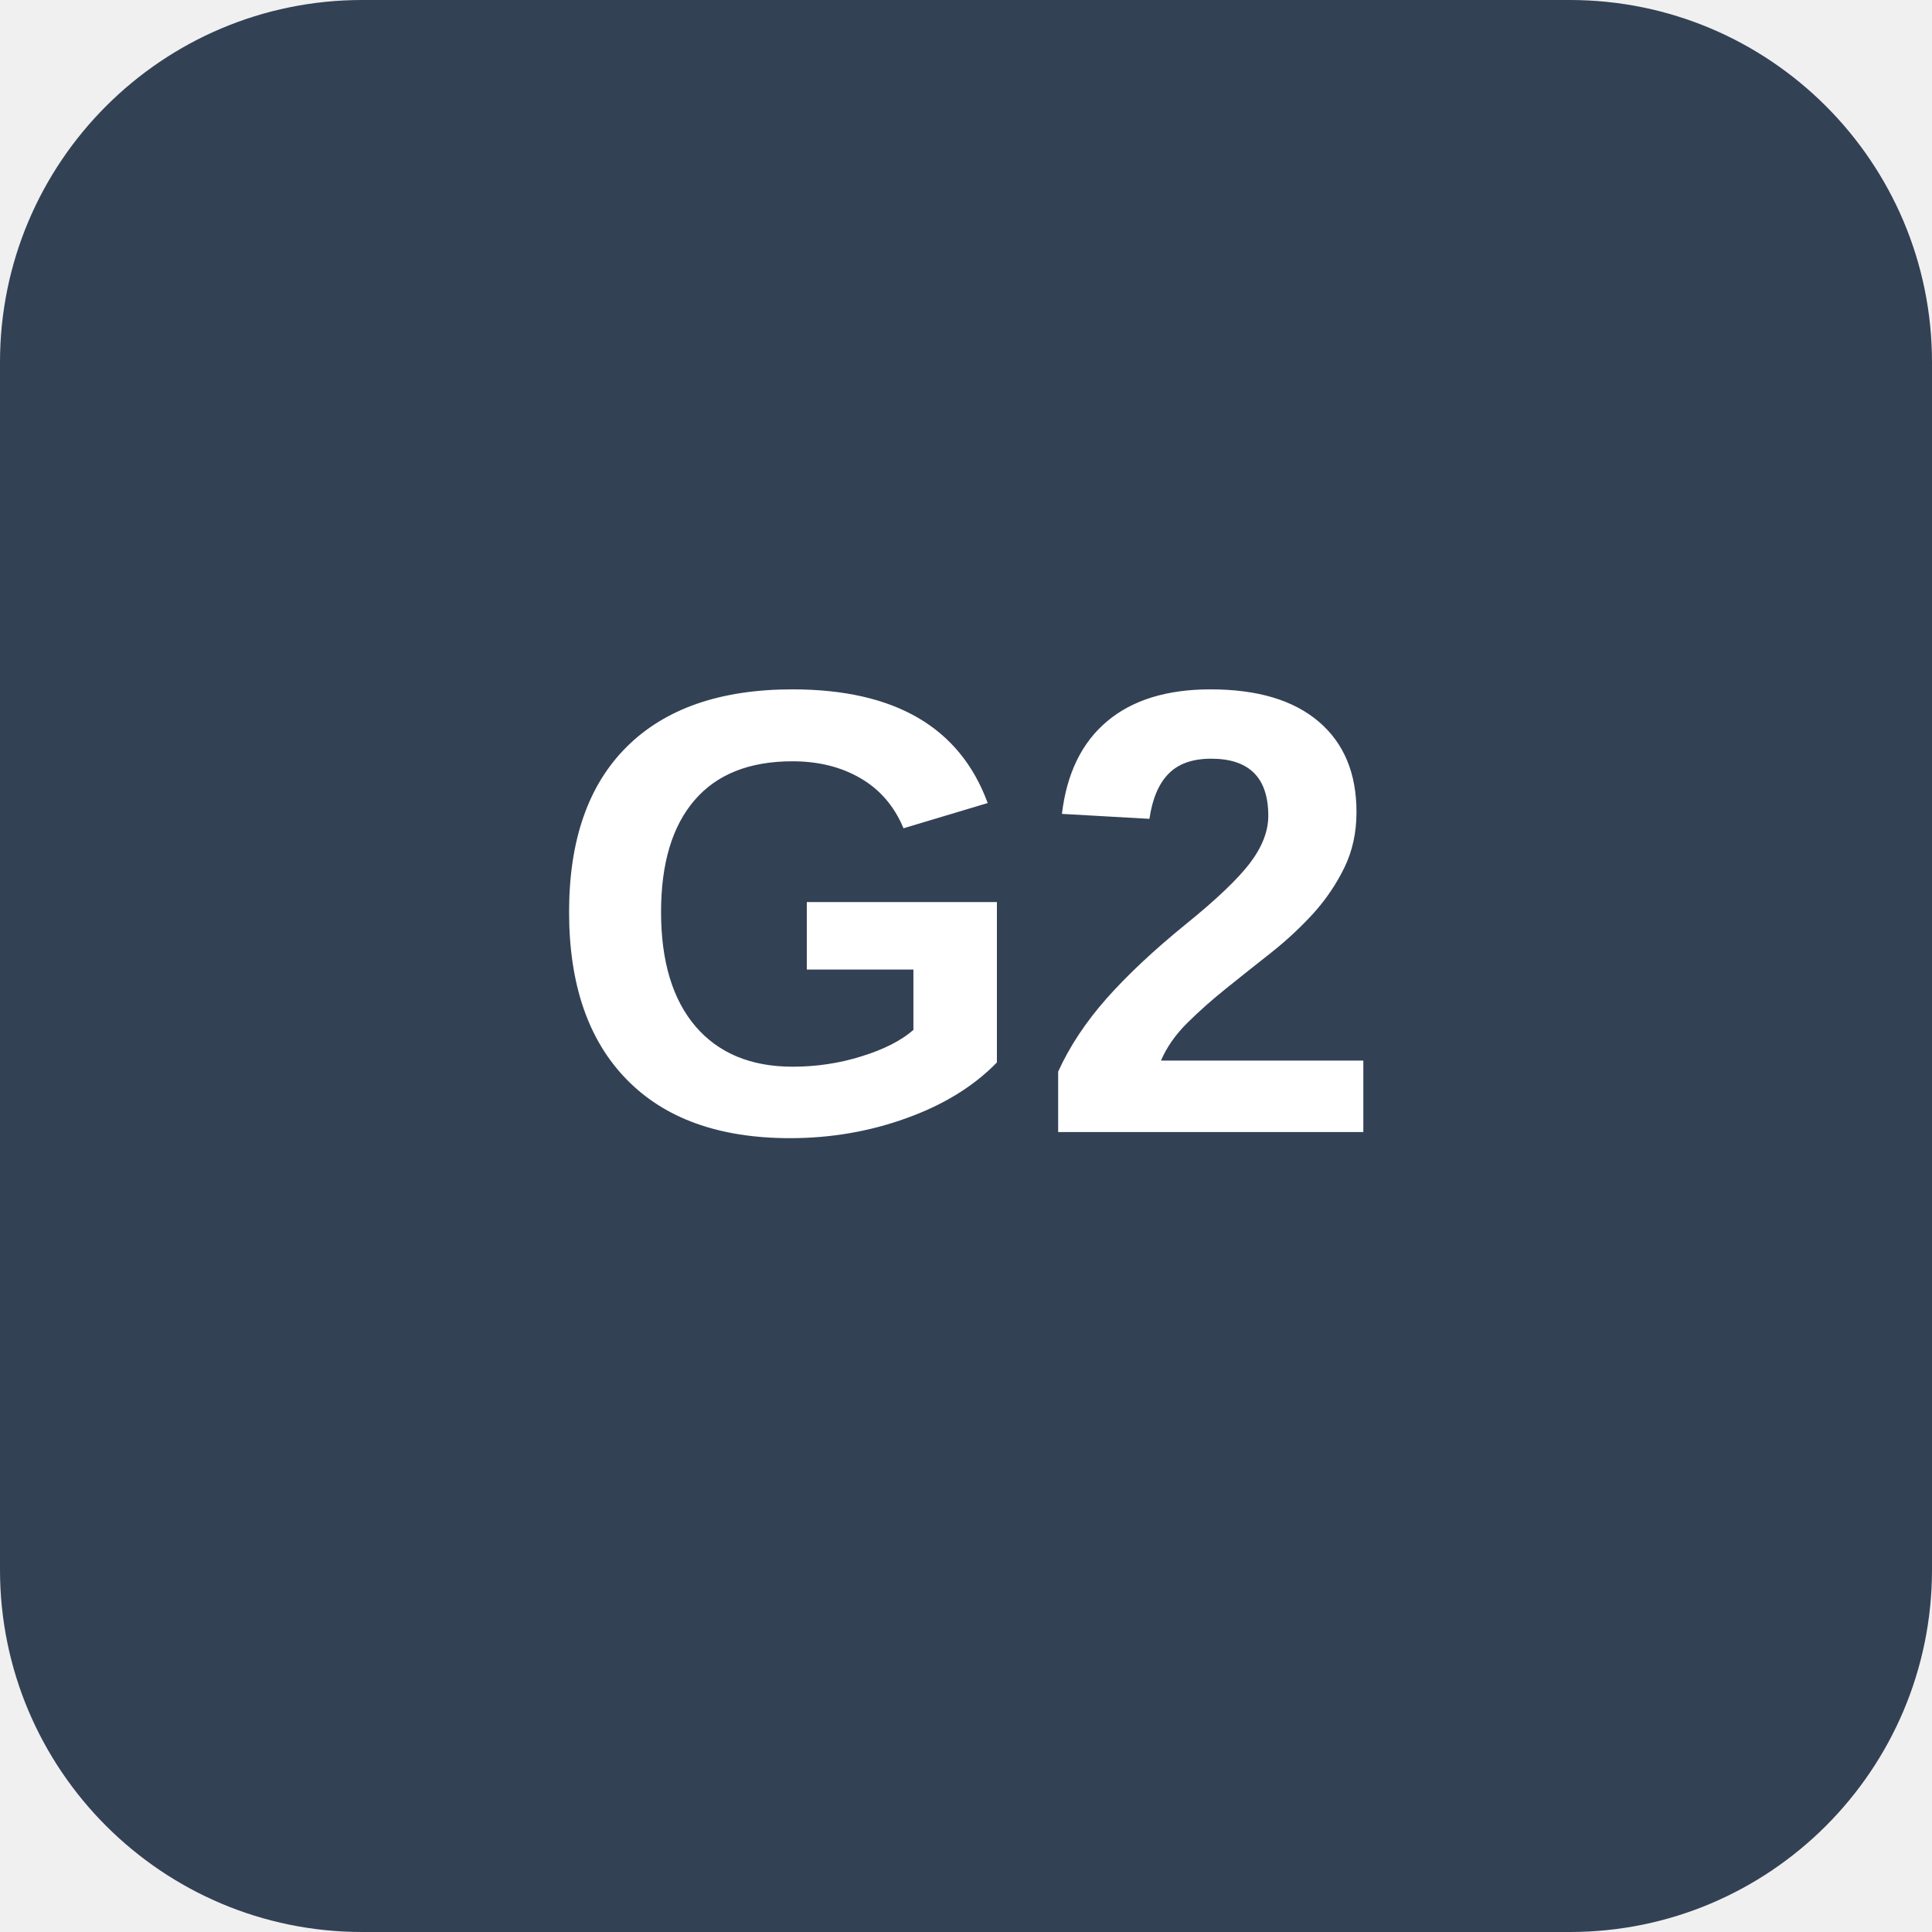
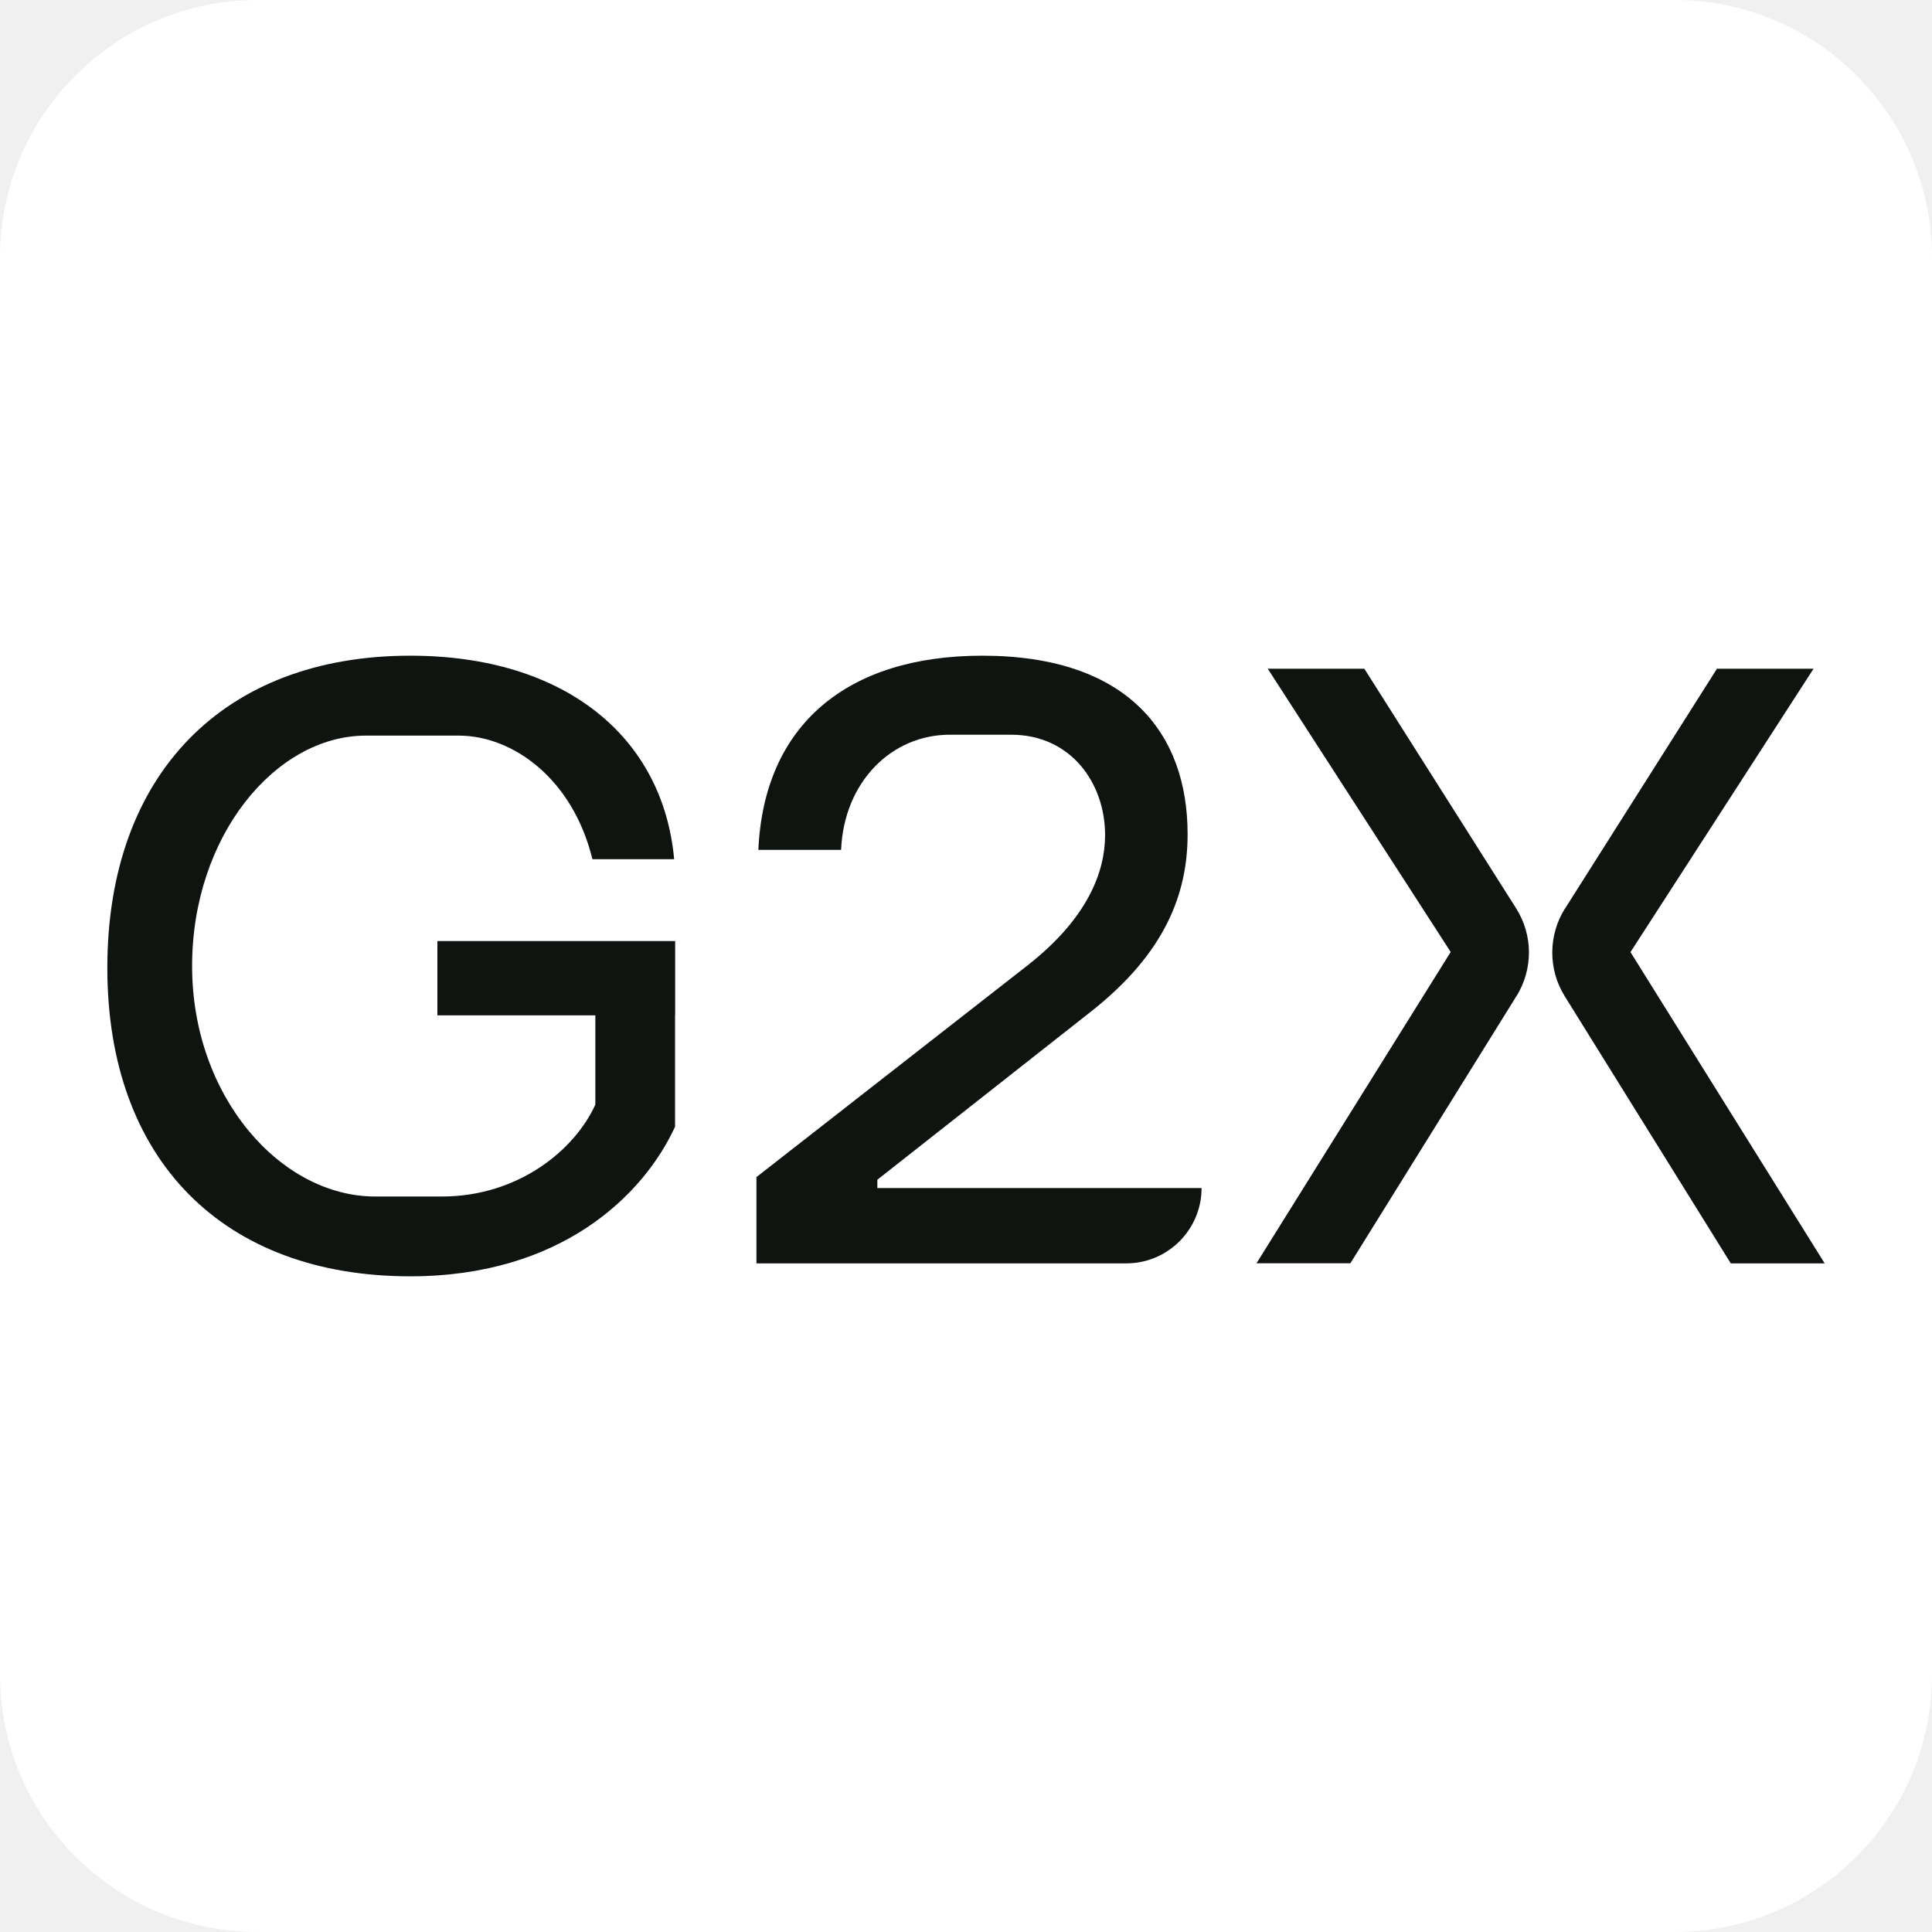
- <svg xmlns="http://www.w3.org/2000/svg" viewBox="0 0 128 128" role="img" aria-labelledby="title">
-   <rect width="128" height="128" rx="24" fill="#334155" />
-   <text x="64" y="75" fill="#fff" font-family="Arial, Helvetica, sans-serif" font-size="42" font-weight="700" text-anchor="middle">G2</text>
+ <svg xmlns="http://www.w3.org/2000/svg" viewBox="0 0 180 180">
+   <rect width="180" height="180" rx="24" fill="#fff" />
+   <g transform="translate(10 61.089) scale(1.04884)" fill="#101411">
+     <path d="m50.43,31.94v9.9c-2.81,6.11-10.15,13.29-23.52,13.29C10.4,55.13,0,44.9,0,27.73S10.32,0,26.91,0c13.7,0,22.45,7.18,23.44,18.08h-7.26c-1.73-7.1-7.02-10.98-11.88-10.98h-8.25c-8.01,0-15.43,8.91-15.43,20.47s7.84,20.47,16.26,20.47h5.94c6.77,0,11.8-4.13,13.62-8.17v-7.92h-14.03v-6.6h21.12v6.6Z" />
+     <path d="m57.68,46.3l24.1-18.82c5.36-4.21,6.85-8.34,6.85-11.55,0-4.62-3.05-8.91-8.34-8.91h-5.45c-5.2,0-9.41,4.21-9.66,10.23h-7.35c.5-11.14,7.92-17.25,19.89-17.25,12.88,0,18.24,6.85,18.24,15.85,0,5.28-1.98,10.56-8.58,15.76l-18.98,14.94v.74h28.8c0,3.69-2.99,6.69-6.69,6.69h-32.85v-7.68Z" />
+     <path d="m125.17,30.24l-14.75,23.73h-8.34l17.25-27.65L103.08,1.16h8.58l13.48,21.28c1.51,2.38,1.52,5.41.03,7.81Z" />
+     <path d="m129.5,22.44l13.48-21.28h8.58s-16.26,25.17-16.26,25.17l17.25,27.65h-8.34s-14.75-23.73-14.75-23.73c-1.49-2.39-1.47-5.43.03-7.81Z" />
+   </g>
</svg>
